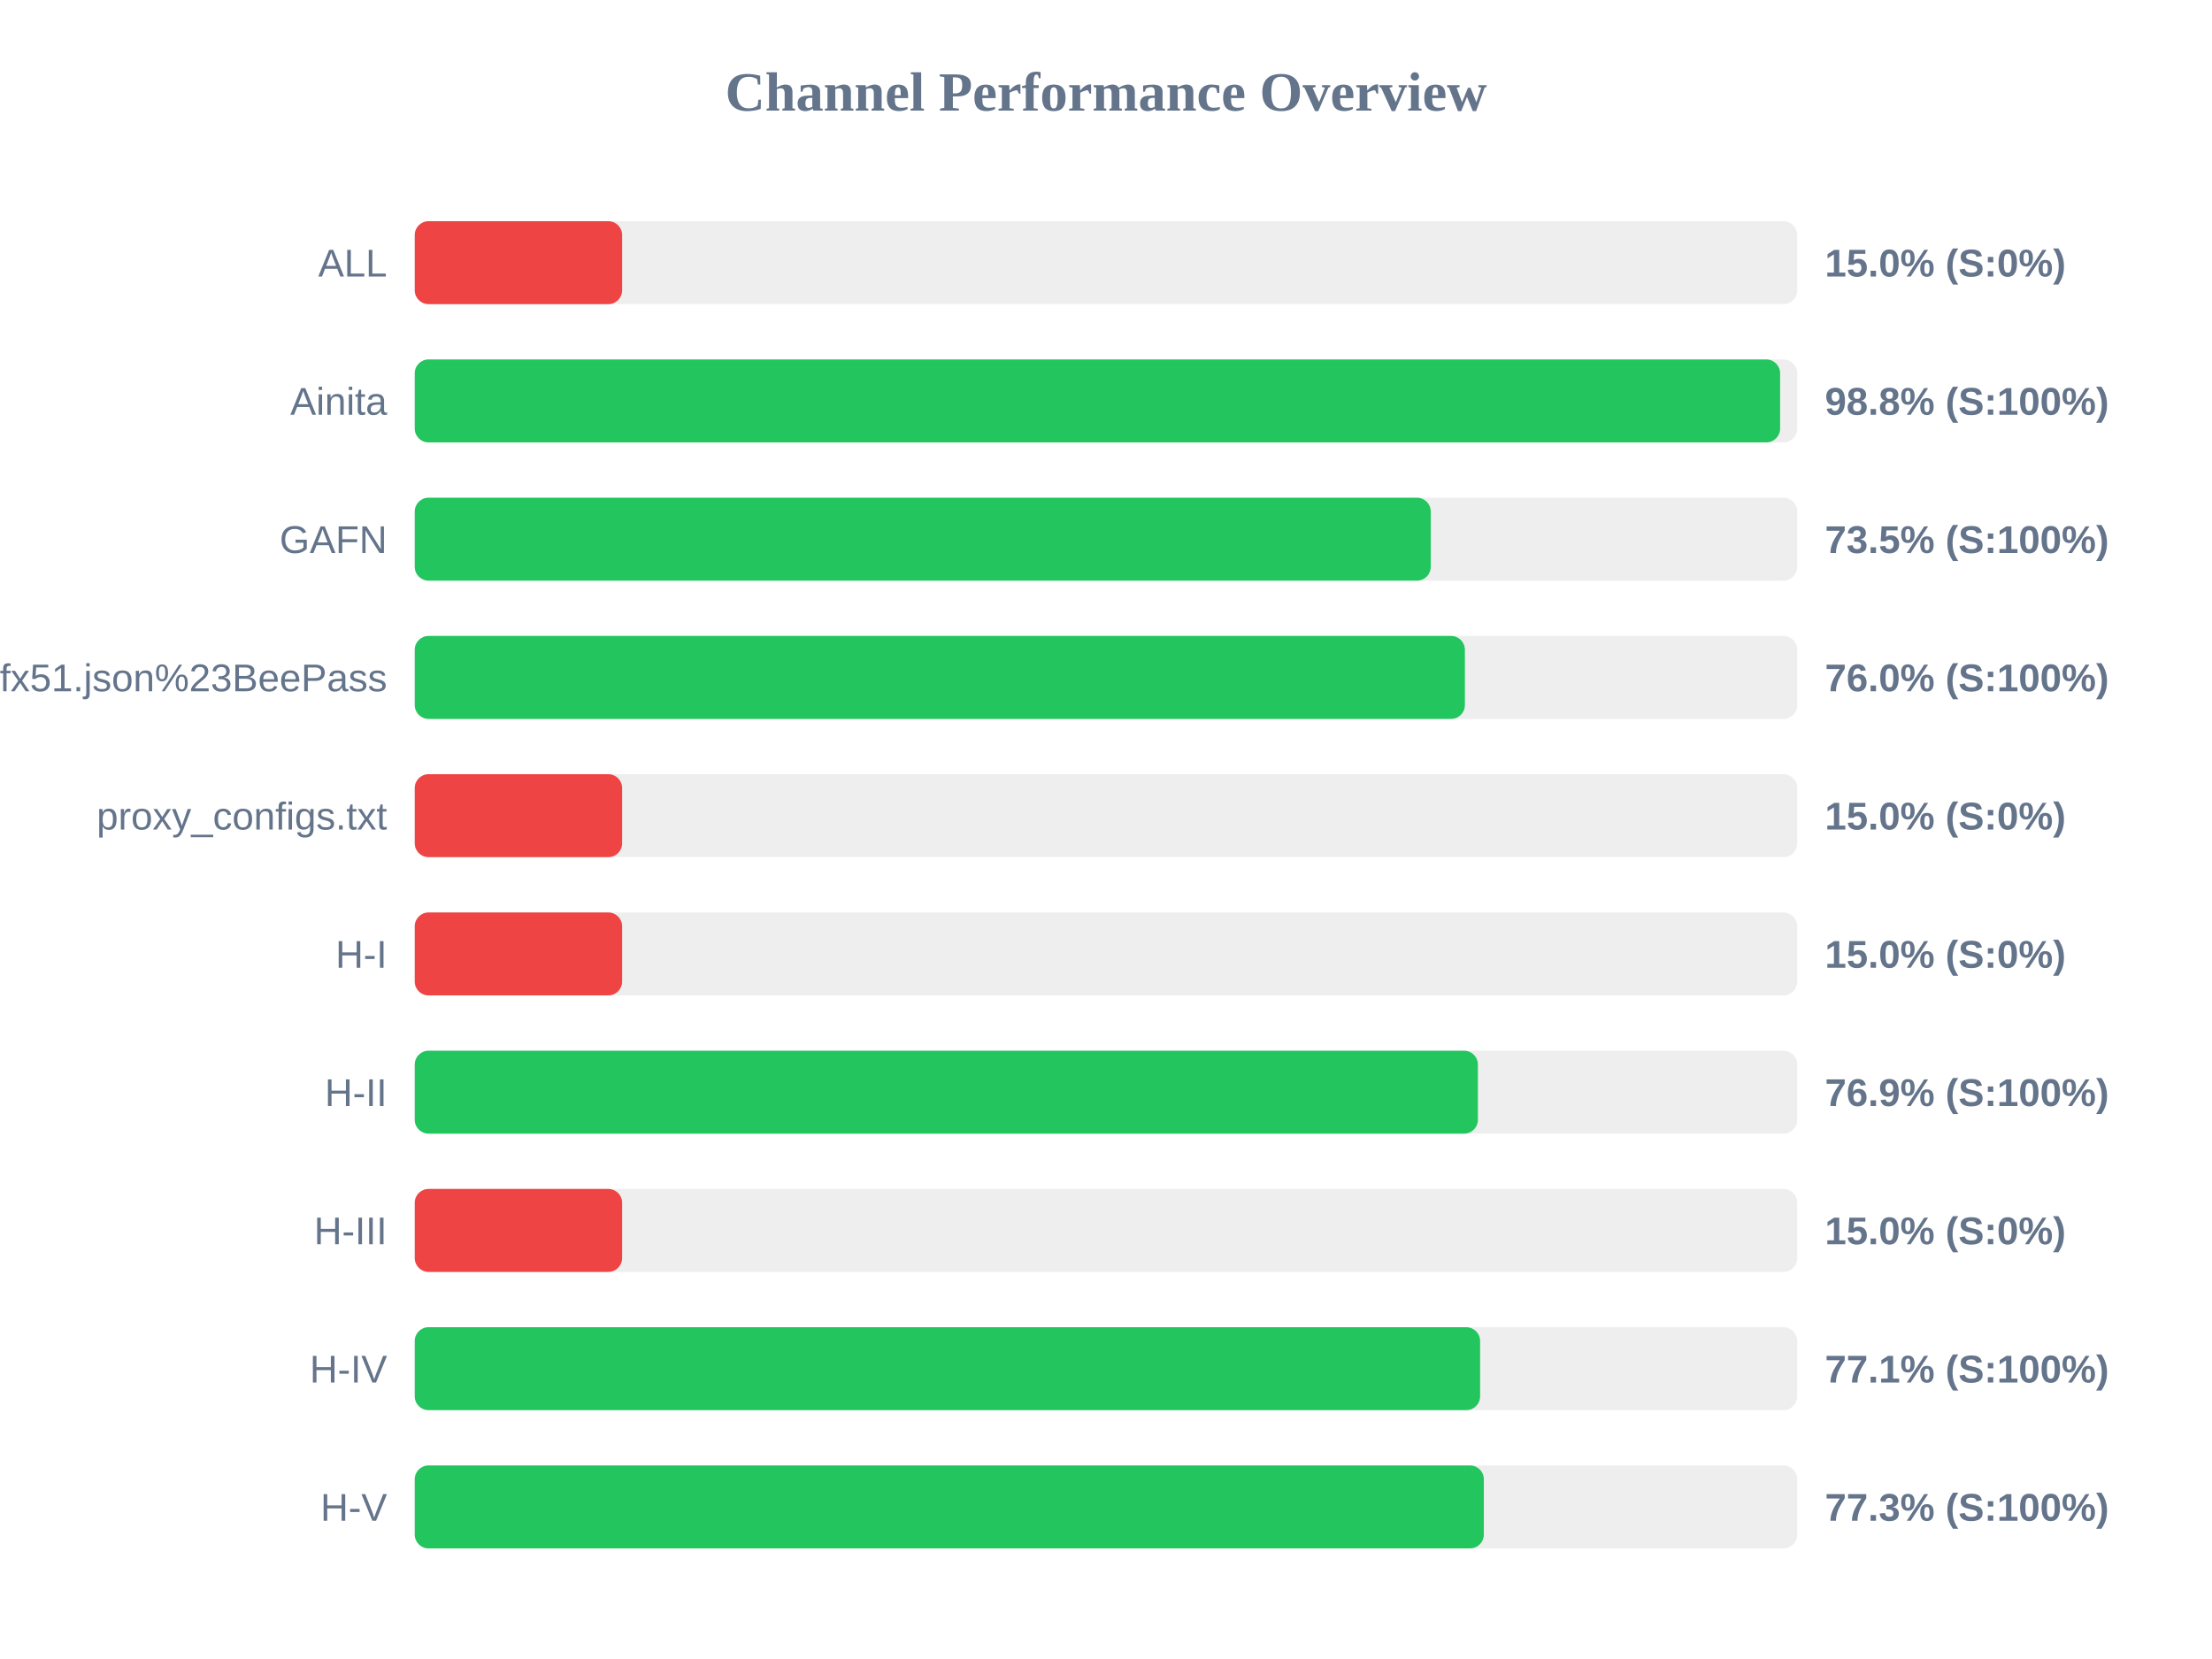
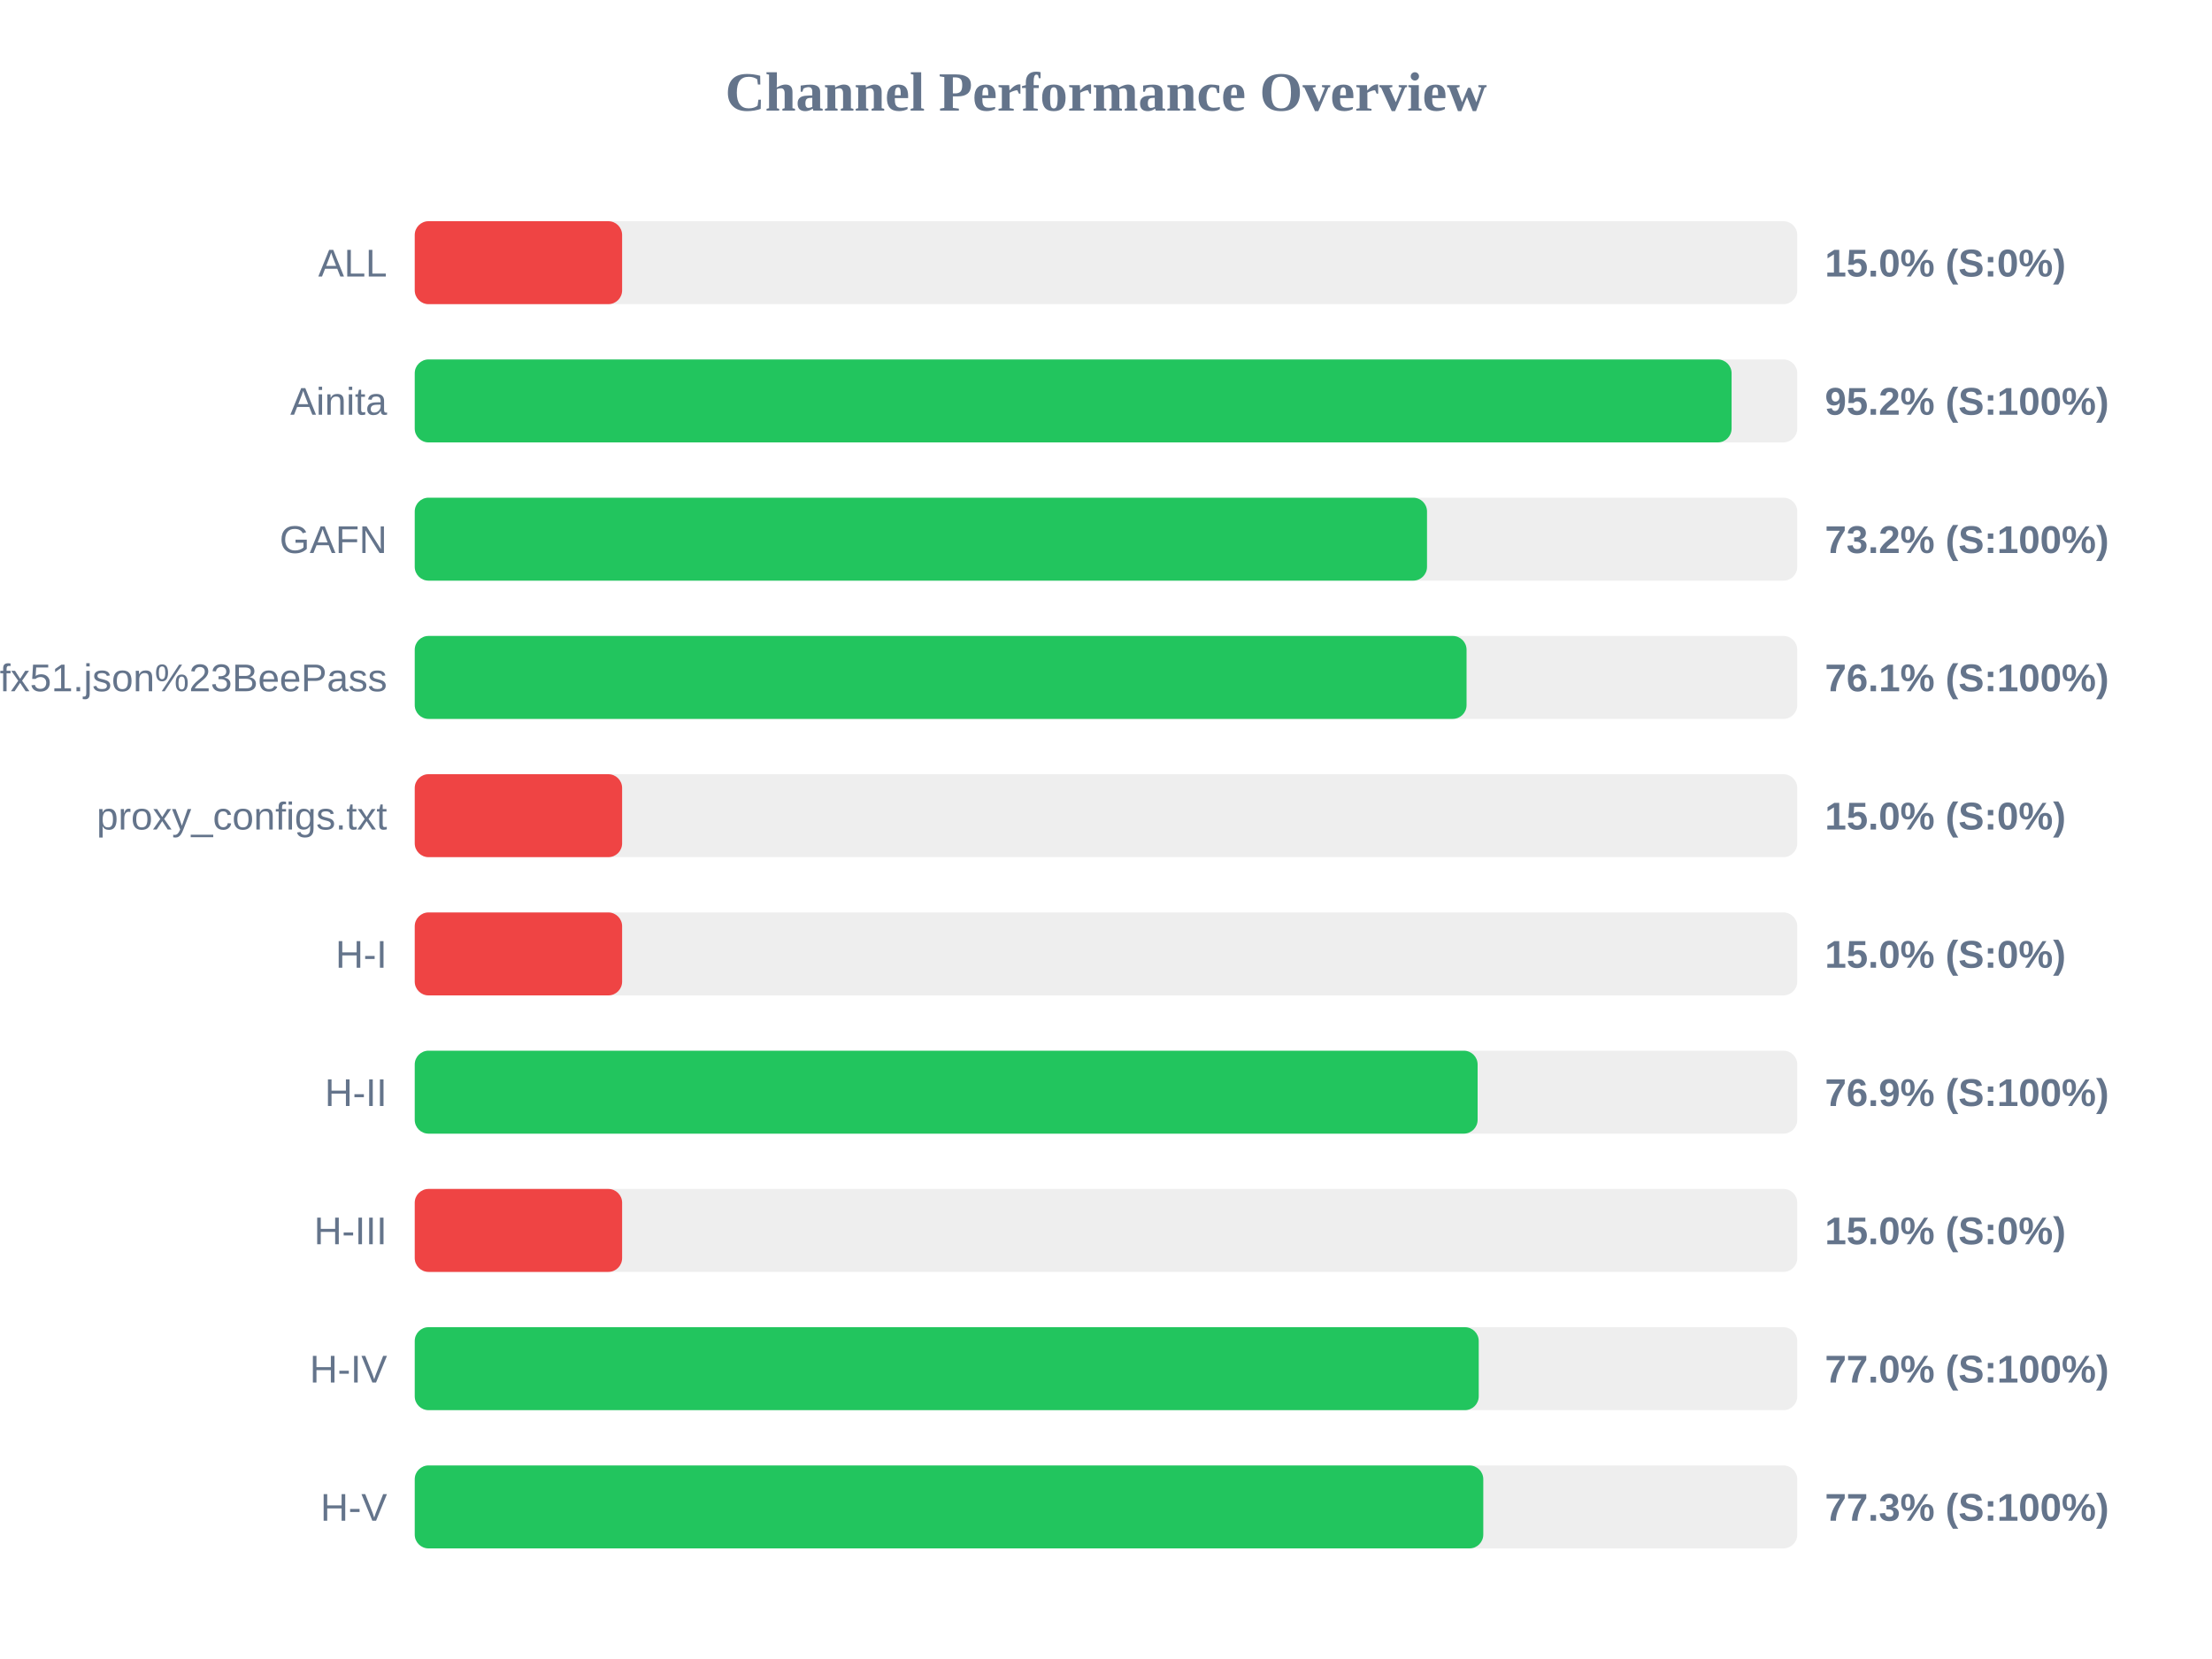
<svg xmlns="http://www.w3.org/2000/svg" width="800" height="600" version="1.1">
  <style>
        .row { font: 14px Arial; fill: #64748b; }
        .score { font: bold 14px Arial; fill: #64748b; }
    </style>
  <text x="400" y="40" text-anchor="middle" font-size="20px" font-weight="bold" fill="#64748b">Channel Performance Overview</text>
  <rect x="150" y="80" width="500" height="30" fill="#eee" rx="5" />
  <rect x="150" y="80" width="75.0" height="30" fill="#ef4444" rx="5" />
  <text x="140" y="100" text-anchor="end" class="row">ALL</text>
  <text x="660" y="100" text-anchor="start" class="score">15.0% (S:0%)</text>
  <rect x="150" y="130" width="500" height="30" fill="#eee" rx="5" />
-   <rect x="150" y="130" width="493.8" height="30" fill="#22c55e" rx="5" />
+   <rect x="150" y="130" width="476.25" height="30" fill="#22c55e" rx="5" />
  <text x="140" y="150" text-anchor="end" class="row">Ainita</text>
-   <text x="660" y="150" text-anchor="start" class="score">98.8% (S:100%)</text>
+   <text x="660" y="150" text-anchor="start" class="score">95.2% (S:100%)</text>
  <rect x="150" y="180" width="500" height="30" fill="#eee" rx="5" />
-   <rect x="150" y="180" width="367.45" height="30" fill="#22c55e" rx="5" />
+   <rect x="150" y="180" width="366.1" height="30" fill="#22c55e" rx="5" />
  <text x="140" y="200" text-anchor="end" class="row">GAFN</text>
-   <text x="660" y="200" text-anchor="start" class="score">73.5% (S:100%)</text>
+   <text x="660" y="200" text-anchor="start" class="score">73.2% (S:100%)</text>
  <rect x="150" y="230" width="500" height="30" fill="#eee" rx="5" />
-   <rect x="150" y="230" width="379.8" height="30" fill="#22c55e" rx="5" />
+   <rect x="150" y="230" width="380.4" height="30" fill="#22c55e" rx="5" />
  <text x="140" y="250" text-anchor="end" class="row">sub?s=ssconf%3A%2F%2Fs3.amazonaws.com%2Fbeedynconprd%2Fzf38bv6oxi1nv3wfkpmxyfl8yj5fargza3foantoalu16vznl0ckxx7bgf1ufx51.json%23BeePass</text>
-   <text x="660" y="250" text-anchor="start" class="score">76.0% (S:100%)</text>
+   <text x="660" y="250" text-anchor="start" class="score">76.1% (S:100%)</text>
  <rect x="150" y="280" width="500" height="30" fill="#eee" rx="5" />
  <rect x="150" y="280" width="75.0" height="30" fill="#ef4444" rx="5" />
  <text x="140" y="300" text-anchor="end" class="row">proxy_configs.txt</text>
  <text x="660" y="300" text-anchor="start" class="score">15.0% (S:0%)</text>
  <rect x="150" y="330" width="500" height="30" fill="#eee" rx="5" />
  <rect x="150" y="330" width="75.0" height="30" fill="#ef4444" rx="5" />
  <text x="140" y="350" text-anchor="end" class="row">H-I</text>
  <text x="660" y="350" text-anchor="start" class="score">15.0% (S:0%)</text>
  <rect x="150" y="380" width="500" height="30" fill="#eee" rx="5" />
-   <rect x="150" y="380" width="384.5" height="30" fill="#22c55e" rx="5" />
+   <rect x="150" y="380" width="384.4" height="30" fill="#22c55e" rx="5" />
  <text x="140" y="400" text-anchor="end" class="row">H-II</text>
  <text x="660" y="400" text-anchor="start" class="score">76.9% (S:100%)</text>
  <rect x="150" y="430" width="500" height="30" fill="#eee" rx="5" />
  <rect x="150" y="430" width="75.0" height="30" fill="#ef4444" rx="5" />
  <text x="140" y="450" text-anchor="end" class="row">H-III</text>
  <text x="660" y="450" text-anchor="start" class="score">15.0% (S:0%)</text>
  <rect x="150" y="480" width="500" height="30" fill="#eee" rx="5" />
-   <rect x="150" y="480" width="385.3" height="30" fill="#22c55e" rx="5" />
+   <rect x="150" y="480" width="384.8" height="30" fill="#22c55e" rx="5" />
  <text x="140" y="500" text-anchor="end" class="row">H-IV</text>
-   <text x="660" y="500" text-anchor="start" class="score">77.1% (S:100%)</text>
+   <text x="660" y="500" text-anchor="start" class="score">77.0% (S:100%)</text>
  <rect x="150" y="530" width="500" height="30" fill="#eee" rx="5" />
-   <rect x="150" y="530" width="386.65" height="30" fill="#22c55e" rx="5" />
+   <rect x="150" y="530" width="386.45" height="30" fill="#22c55e" rx="5" />
  <text x="140" y="550" text-anchor="end" class="row">H-V</text>
  <text x="660" y="550" text-anchor="start" class="score">77.3% (S:100%)</text>
</svg>
